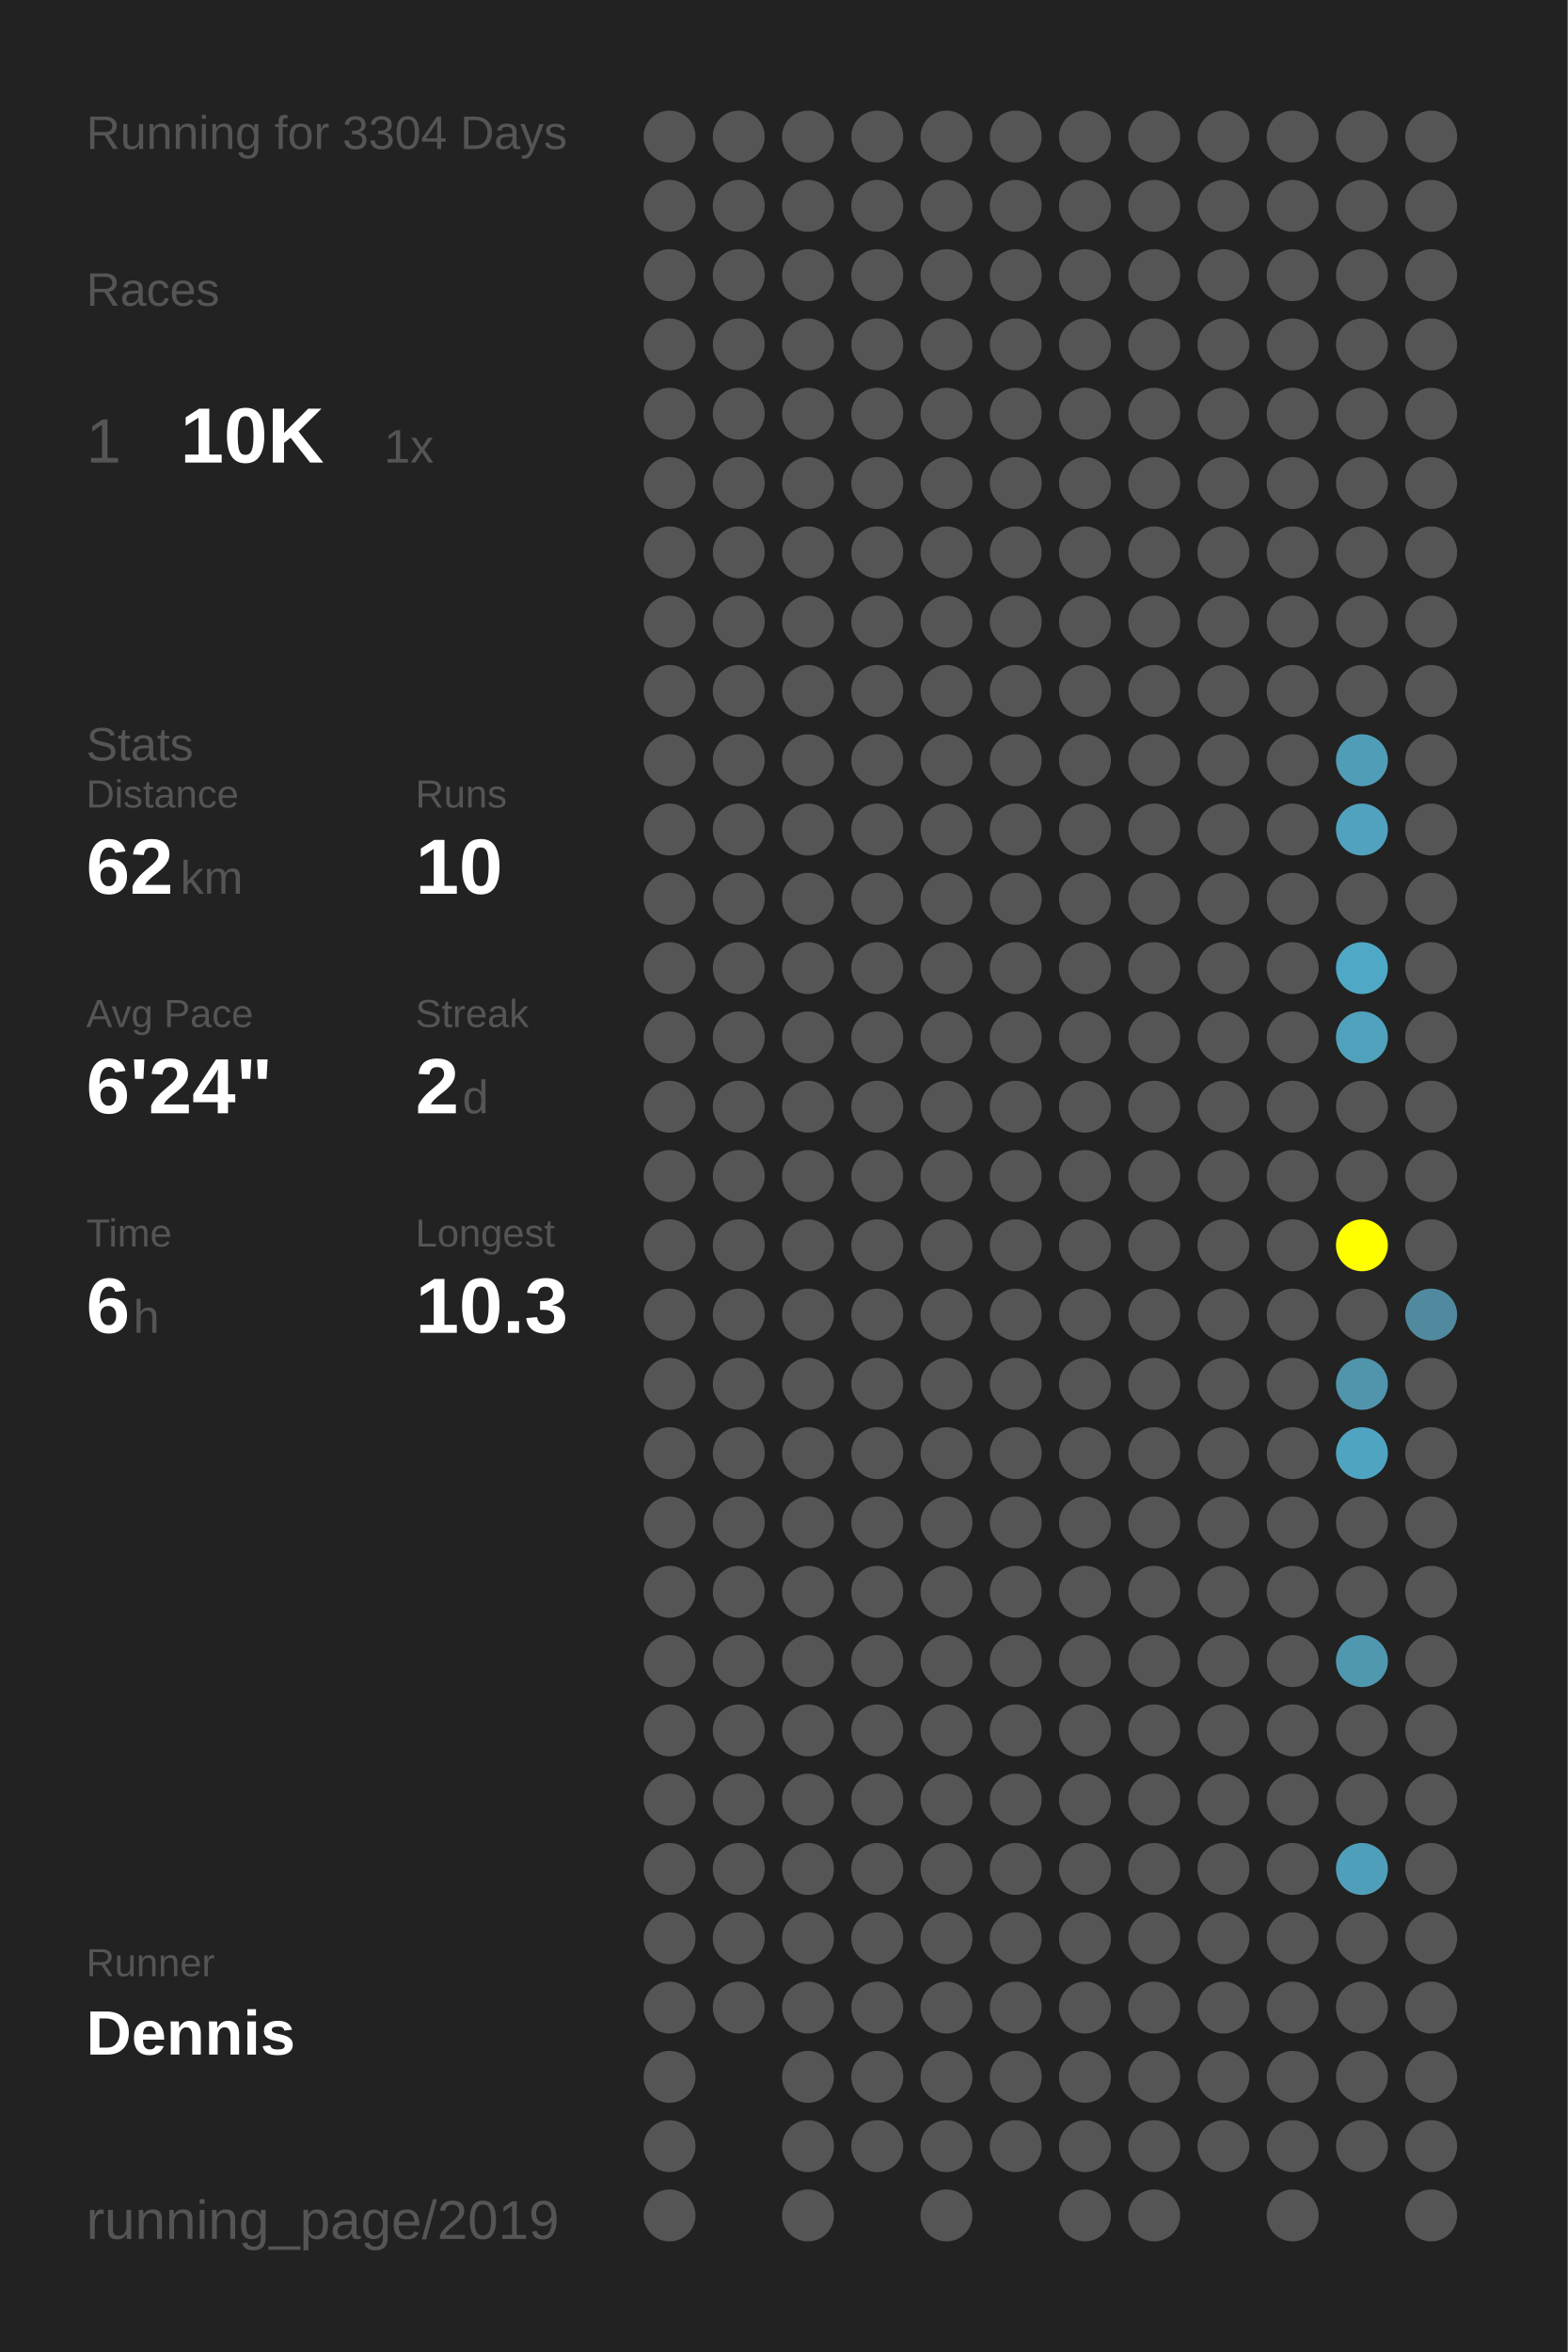
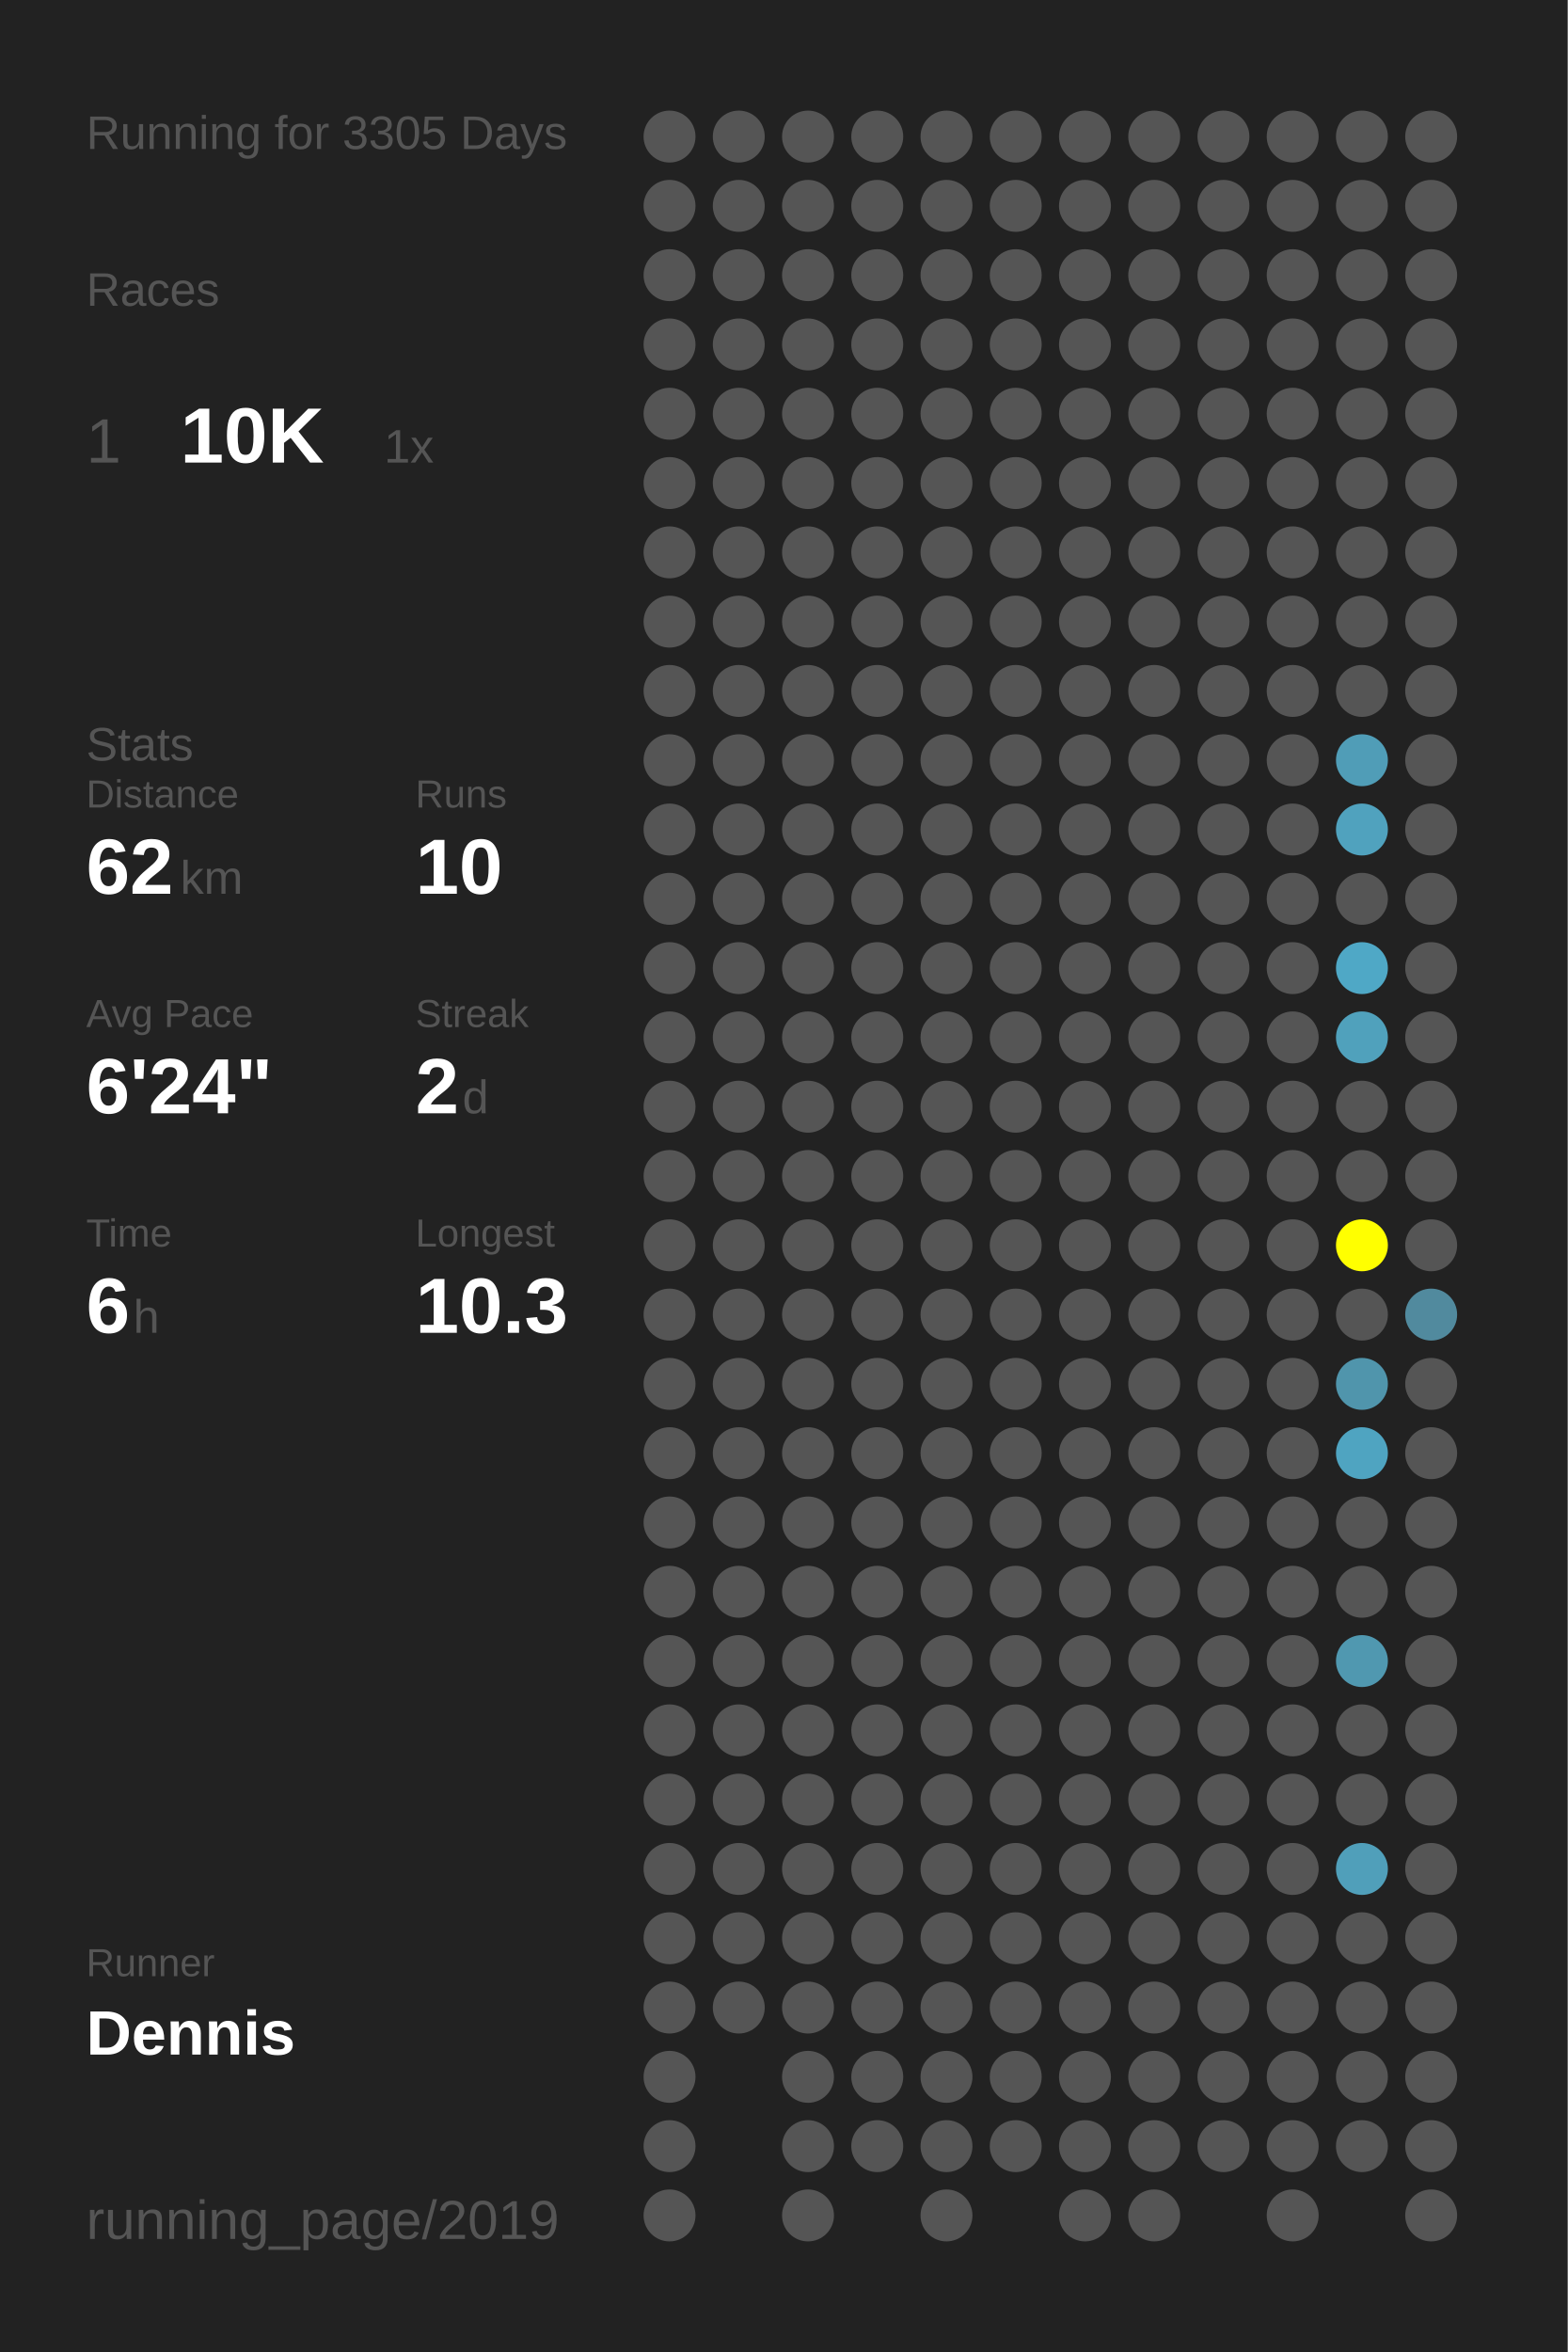
<svg xmlns="http://www.w3.org/2000/svg" baseProfile="full" height="300mm" version="1.1" viewBox="0,0,200,300" width="200mm">
  <defs />
  <rect fill="#222222" height="300" width="200" x="0" y="0" />
-   <text fill="#555555" style="font-size:6px; font-family:Arial;" x="11" y="19">Running for 3304 Days</text>
+   <text fill="#555555" style="font-size:6px; font-family:Arial;" x="11" y="19">Running for 3305 Days</text>
  <text fill="#555555" style="font-size:6px; font-family:Arial;" x="11" y="39">Races</text>
  <text fill="#555555" style="font-size:8px; font-family:Arial;" x="11" y="59">1</text>
  <text fill="#FFFFFF" style="font-size:10px; font-family:Arial; font-weight:bold;" x="23" y="59">10K</text>
  <text fill="#555555" style="font-size:6px; font-family:Arial;" x="49" y="59">1x</text>
  <text fill="#555555" style="font-size:6px; font-family:Arial;" x="11" y="97">Stats</text>
  <text fill="#555555" style="font-size:5px; font-family:Arial;" x="11" y="103">Distance</text>
  <text fill="#FFFFFF" style="font-size:10px; font-family:Arial; font-weight:bold;" x="11" y="114">62</text>
  <text fill="#555555" style="font-size:6px; font-family:Arial;" x="23" y="114">km</text>
  <text fill="#555555" style="font-size:5px; font-family:Arial;" x="53" y="103">Runs</text>
  <text fill="#FFFFFF" style="font-size:10px; font-family:Arial; font-weight:bold;" x="53" y="114">10</text>
  <text fill="#555555" style="font-size:5px; font-family:Arial;" x="11" y="131">Avg Pace</text>
  <text fill="#FFFFFF" style="font-size:10px; font-family:Arial; font-weight:bold;" x="11" y="142">6'24"</text>
  <text fill="#555555" style="font-size:5px; font-family:Arial;" x="53" y="131">Streak</text>
  <text fill="#FFFFFF" style="font-size:10px; font-family:Arial; font-weight:bold;" x="53" y="142">2</text>
  <text fill="#555555" style="font-size:6px; font-family:Arial;" x="59" y="142">d</text>
  <text fill="#555555" style="font-size:5px; font-family:Arial;" x="11" y="159">Time</text>
  <text fill="#FFFFFF" style="font-size:10px; font-family:Arial; font-weight:bold;" x="11" y="170">6</text>
  <text fill="#555555" style="font-size:6px; font-family:Arial;" x="17" y="170">h</text>
  <text fill="#555555" style="font-size:5px; font-family:Arial;" x="53" y="159">Longest</text>
  <text fill="#FFFFFF" style="font-size:10px; font-family:Arial; font-weight:bold;" x="53" y="170">10.3</text>
  <text fill="#555555" style="font-size:5px; font-family:Arial;" x="11" y="252.065">Runner</text>
  <text fill="#FFFFFF" style="font-size:8px; font-family:Arial; font-weight:bold;" x="11" y="262.065">Dennis</text>
  <text fill="#555555" style="font-size:7px; font-family:Arial;" x="11" y="285.581">running_page/2019</text>
  <circle cx="85.417" cy="17.419" fill="#555555" r="3.312" />
  <circle cx="85.417" cy="26.258" fill="#555555" r="3.312" />
  <circle cx="85.417" cy="35.097" fill="#555555" r="3.312" />
  <circle cx="85.417" cy="43.935" fill="#555555" r="3.312" />
  <circle cx="85.417" cy="52.774" fill="#555555" r="3.312" />
  <circle cx="85.417" cy="61.613" fill="#555555" r="3.312" />
  <circle cx="85.417" cy="70.452" fill="#555555" r="3.312" />
  <circle cx="85.417" cy="79.29" fill="#555555" r="3.312" />
  <circle cx="85.417" cy="88.129" fill="#555555" r="3.312" />
  <circle cx="85.417" cy="96.968" fill="#555555" r="3.312" />
  <circle cx="85.417" cy="105.806" fill="#555555" r="3.312" />
  <circle cx="85.417" cy="114.645" fill="#555555" r="3.312" />
  <circle cx="85.417" cy="123.484" fill="#555555" r="3.312" />
  <circle cx="85.417" cy="132.323" fill="#555555" r="3.312" />
  <circle cx="85.417" cy="141.161" fill="#555555" r="3.312" />
  <circle cx="85.417" cy="150" fill="#555555" r="3.312" />
  <circle cx="85.417" cy="158.839" fill="#555555" r="3.312" />
  <circle cx="85.417" cy="167.677" fill="#555555" r="3.312" />
  <circle cx="85.417" cy="176.516" fill="#555555" r="3.312" />
  <circle cx="85.417" cy="185.355" fill="#555555" r="3.312" />
  <circle cx="85.417" cy="194.194" fill="#555555" r="3.312" />
  <circle cx="85.417" cy="203.032" fill="#555555" r="3.312" />
  <circle cx="85.417" cy="211.871" fill="#555555" r="3.312" />
  <circle cx="85.417" cy="220.71" fill="#555555" r="3.312" />
  <circle cx="85.417" cy="229.548" fill="#555555" r="3.312" />
  <circle cx="85.417" cy="238.387" fill="#555555" r="3.312" />
  <circle cx="85.417" cy="247.226" fill="#555555" r="3.312" />
  <circle cx="85.417" cy="256.065" fill="#555555" r="3.312" />
  <circle cx="85.417" cy="264.903" fill="#555555" r="3.312" />
  <circle cx="85.417" cy="273.742" fill="#555555" r="3.312" />
  <circle cx="85.417" cy="282.581" fill="#555555" r="3.312" />
  <circle cx="94.25" cy="17.419" fill="#555555" r="3.312" />
  <circle cx="94.25" cy="26.258" fill="#555555" r="3.312" />
  <circle cx="94.25" cy="35.097" fill="#555555" r="3.312" />
  <circle cx="94.25" cy="43.935" fill="#555555" r="3.312" />
  <circle cx="94.25" cy="52.774" fill="#555555" r="3.312" />
  <circle cx="94.25" cy="61.613" fill="#555555" r="3.312" />
  <circle cx="94.25" cy="70.452" fill="#555555" r="3.312" />
  <circle cx="94.25" cy="79.29" fill="#555555" r="3.312" />
  <circle cx="94.25" cy="88.129" fill="#555555" r="3.312" />
  <circle cx="94.25" cy="96.968" fill="#555555" r="3.312" />
  <circle cx="94.25" cy="105.806" fill="#555555" r="3.312" />
  <circle cx="94.25" cy="114.645" fill="#555555" r="3.312" />
  <circle cx="94.25" cy="123.484" fill="#555555" r="3.312" />
  <circle cx="94.25" cy="132.323" fill="#555555" r="3.312" />
  <circle cx="94.25" cy="141.161" fill="#555555" r="3.312" />
  <circle cx="94.25" cy="150" fill="#555555" r="3.312" />
  <circle cx="94.25" cy="158.839" fill="#555555" r="3.312" />
  <circle cx="94.25" cy="167.677" fill="#555555" r="3.312" />
  <circle cx="94.25" cy="176.516" fill="#555555" r="3.312" />
  <circle cx="94.25" cy="185.355" fill="#555555" r="3.312" />
  <circle cx="94.25" cy="194.194" fill="#555555" r="3.312" />
  <circle cx="94.25" cy="203.032" fill="#555555" r="3.312" />
  <circle cx="94.25" cy="211.871" fill="#555555" r="3.312" />
  <circle cx="94.25" cy="220.71" fill="#555555" r="3.312" />
  <circle cx="94.25" cy="229.548" fill="#555555" r="3.312" />
  <circle cx="94.25" cy="238.387" fill="#555555" r="3.312" />
  <circle cx="94.25" cy="247.226" fill="#555555" r="3.312" />
  <circle cx="94.25" cy="256.065" fill="#555555" r="3.312" />
  <circle cx="103.083" cy="17.419" fill="#555555" r="3.312" />
  <circle cx="103.083" cy="26.258" fill="#555555" r="3.312" />
  <circle cx="103.083" cy="35.097" fill="#555555" r="3.312" />
  <circle cx="103.083" cy="43.935" fill="#555555" r="3.312" />
  <circle cx="103.083" cy="52.774" fill="#555555" r="3.312" />
  <circle cx="103.083" cy="61.613" fill="#555555" r="3.312" />
  <circle cx="103.083" cy="70.452" fill="#555555" r="3.312" />
  <circle cx="103.083" cy="79.29" fill="#555555" r="3.312" />
  <circle cx="103.083" cy="88.129" fill="#555555" r="3.312" />
  <circle cx="103.083" cy="96.968" fill="#555555" r="3.312" />
  <circle cx="103.083" cy="105.806" fill="#555555" r="3.312" />
  <circle cx="103.083" cy="114.645" fill="#555555" r="3.312" />
  <circle cx="103.083" cy="123.484" fill="#555555" r="3.312" />
  <circle cx="103.083" cy="132.323" fill="#555555" r="3.312" />
  <circle cx="103.083" cy="141.161" fill="#555555" r="3.312" />
  <circle cx="103.083" cy="150" fill="#555555" r="3.312" />
  <circle cx="103.083" cy="158.839" fill="#555555" r="3.312" />
  <circle cx="103.083" cy="167.677" fill="#555555" r="3.312" />
  <circle cx="103.083" cy="176.516" fill="#555555" r="3.312" />
  <circle cx="103.083" cy="185.355" fill="#555555" r="3.312" />
  <circle cx="103.083" cy="194.194" fill="#555555" r="3.312" />
  <circle cx="103.083" cy="203.032" fill="#555555" r="3.312" />
  <circle cx="103.083" cy="211.871" fill="#555555" r="3.312" />
  <circle cx="103.083" cy="220.71" fill="#555555" r="3.312" />
  <circle cx="103.083" cy="229.548" fill="#555555" r="3.312" />
  <circle cx="103.083" cy="238.387" fill="#555555" r="3.312" />
  <circle cx="103.083" cy="247.226" fill="#555555" r="3.312" />
  <circle cx="103.083" cy="256.065" fill="#555555" r="3.312" />
  <circle cx="103.083" cy="264.903" fill="#555555" r="3.312" />
  <circle cx="103.083" cy="273.742" fill="#555555" r="3.312" />
  <circle cx="103.083" cy="282.581" fill="#555555" r="3.312" />
  <circle cx="111.917" cy="17.419" fill="#555555" r="3.312" />
  <circle cx="111.917" cy="26.258" fill="#555555" r="3.312" />
  <circle cx="111.917" cy="35.097" fill="#555555" r="3.312" />
  <circle cx="111.917" cy="43.935" fill="#555555" r="3.312" />
  <circle cx="111.917" cy="52.774" fill="#555555" r="3.312" />
  <circle cx="111.917" cy="61.613" fill="#555555" r="3.312" />
  <circle cx="111.917" cy="70.452" fill="#555555" r="3.312" />
  <circle cx="111.917" cy="79.29" fill="#555555" r="3.312" />
  <circle cx="111.917" cy="88.129" fill="#555555" r="3.312" />
  <circle cx="111.917" cy="96.968" fill="#555555" r="3.312" />
  <circle cx="111.917" cy="105.806" fill="#555555" r="3.312" />
  <circle cx="111.917" cy="114.645" fill="#555555" r="3.312" />
  <circle cx="111.917" cy="123.484" fill="#555555" r="3.312" />
  <circle cx="111.917" cy="132.323" fill="#555555" r="3.312" />
  <circle cx="111.917" cy="141.161" fill="#555555" r="3.312" />
  <circle cx="111.917" cy="150" fill="#555555" r="3.312" />
  <circle cx="111.917" cy="158.839" fill="#555555" r="3.312" />
  <circle cx="111.917" cy="167.677" fill="#555555" r="3.312" />
  <circle cx="111.917" cy="176.516" fill="#555555" r="3.312" />
  <circle cx="111.917" cy="185.355" fill="#555555" r="3.312" />
  <circle cx="111.917" cy="194.194" fill="#555555" r="3.312" />
  <circle cx="111.917" cy="203.032" fill="#555555" r="3.312" />
  <circle cx="111.917" cy="211.871" fill="#555555" r="3.312" />
  <circle cx="111.917" cy="220.71" fill="#555555" r="3.312" />
  <circle cx="111.917" cy="229.548" fill="#555555" r="3.312" />
  <circle cx="111.917" cy="238.387" fill="#555555" r="3.312" />
  <circle cx="111.917" cy="247.226" fill="#555555" r="3.312" />
  <circle cx="111.917" cy="256.065" fill="#555555" r="3.312" />
  <circle cx="111.917" cy="264.903" fill="#555555" r="3.312" />
  <circle cx="111.917" cy="273.742" fill="#555555" r="3.312" />
  <circle cx="120.75" cy="17.419" fill="#555555" r="3.312" />
  <circle cx="120.75" cy="26.258" fill="#555555" r="3.312" />
  <circle cx="120.75" cy="35.097" fill="#555555" r="3.312" />
  <circle cx="120.75" cy="43.935" fill="#555555" r="3.312" />
  <circle cx="120.75" cy="52.774" fill="#555555" r="3.312" />
  <circle cx="120.75" cy="61.613" fill="#555555" r="3.312" />
  <circle cx="120.75" cy="70.452" fill="#555555" r="3.312" />
  <circle cx="120.75" cy="79.29" fill="#555555" r="3.312" />
  <circle cx="120.75" cy="88.129" fill="#555555" r="3.312" />
  <circle cx="120.75" cy="96.968" fill="#555555" r="3.312" />
  <circle cx="120.75" cy="105.806" fill="#555555" r="3.312" />
  <circle cx="120.75" cy="114.645" fill="#555555" r="3.312" />
  <circle cx="120.75" cy="123.484" fill="#555555" r="3.312" />
  <circle cx="120.75" cy="132.323" fill="#555555" r="3.312" />
  <circle cx="120.75" cy="141.161" fill="#555555" r="3.312" />
  <circle cx="120.75" cy="150" fill="#555555" r="3.312" />
  <circle cx="120.75" cy="158.839" fill="#555555" r="3.312" />
  <circle cx="120.75" cy="167.677" fill="#555555" r="3.312" />
  <circle cx="120.75" cy="176.516" fill="#555555" r="3.312" />
  <circle cx="120.75" cy="185.355" fill="#555555" r="3.312" />
  <circle cx="120.75" cy="194.194" fill="#555555" r="3.312" />
  <circle cx="120.75" cy="203.032" fill="#555555" r="3.312" />
  <circle cx="120.75" cy="211.871" fill="#555555" r="3.312" />
  <circle cx="120.75" cy="220.71" fill="#555555" r="3.312" />
  <circle cx="120.75" cy="229.548" fill="#555555" r="3.312" />
  <circle cx="120.75" cy="238.387" fill="#555555" r="3.312" />
  <circle cx="120.75" cy="247.226" fill="#555555" r="3.312" />
  <circle cx="120.75" cy="256.065" fill="#555555" r="3.312" />
  <circle cx="120.75" cy="264.903" fill="#555555" r="3.312" />
  <circle cx="120.75" cy="273.742" fill="#555555" r="3.312" />
  <circle cx="120.75" cy="282.581" fill="#555555" r="3.312" />
  <circle cx="129.583" cy="17.419" fill="#555555" r="3.312" />
  <circle cx="129.583" cy="26.258" fill="#555555" r="3.312" />
  <circle cx="129.583" cy="35.097" fill="#555555" r="3.312" />
  <circle cx="129.583" cy="43.935" fill="#555555" r="3.312" />
  <circle cx="129.583" cy="52.774" fill="#555555" r="3.312" />
  <circle cx="129.583" cy="61.613" fill="#555555" r="3.312" />
  <circle cx="129.583" cy="70.452" fill="#555555" r="3.312" />
  <circle cx="129.583" cy="79.29" fill="#555555" r="3.312" />
  <circle cx="129.583" cy="88.129" fill="#555555" r="3.312" />
  <circle cx="129.583" cy="96.968" fill="#555555" r="3.312" />
  <circle cx="129.583" cy="105.806" fill="#555555" r="3.312" />
  <circle cx="129.583" cy="114.645" fill="#555555" r="3.312" />
  <circle cx="129.583" cy="123.484" fill="#555555" r="3.312" />
  <circle cx="129.583" cy="132.323" fill="#555555" r="3.312" />
  <circle cx="129.583" cy="141.161" fill="#555555" r="3.312" />
  <circle cx="129.583" cy="150" fill="#555555" r="3.312" />
  <circle cx="129.583" cy="158.839" fill="#555555" r="3.312" />
  <circle cx="129.583" cy="167.677" fill="#555555" r="3.312" />
  <circle cx="129.583" cy="176.516" fill="#555555" r="3.312" />
  <circle cx="129.583" cy="185.355" fill="#555555" r="3.312" />
  <circle cx="129.583" cy="194.194" fill="#555555" r="3.312" />
  <circle cx="129.583" cy="203.032" fill="#555555" r="3.312" />
  <circle cx="129.583" cy="211.871" fill="#555555" r="3.312" />
  <circle cx="129.583" cy="220.71" fill="#555555" r="3.312" />
  <circle cx="129.583" cy="229.548" fill="#555555" r="3.312" />
  <circle cx="129.583" cy="238.387" fill="#555555" r="3.312" />
  <circle cx="129.583" cy="247.226" fill="#555555" r="3.312" />
  <circle cx="129.583" cy="256.065" fill="#555555" r="3.312" />
  <circle cx="129.583" cy="264.903" fill="#555555" r="3.312" />
  <circle cx="129.583" cy="273.742" fill="#555555" r="3.312" />
  <circle cx="138.417" cy="17.419" fill="#555555" r="3.312" />
  <circle cx="138.417" cy="26.258" fill="#555555" r="3.312" />
  <circle cx="138.417" cy="35.097" fill="#555555" r="3.312" />
  <circle cx="138.417" cy="43.935" fill="#555555" r="3.312" />
  <circle cx="138.417" cy="52.774" fill="#555555" r="3.312" />
  <circle cx="138.417" cy="61.613" fill="#555555" r="3.312" />
  <circle cx="138.417" cy="70.452" fill="#555555" r="3.312" />
  <circle cx="138.417" cy="79.29" fill="#555555" r="3.312" />
  <circle cx="138.417" cy="88.129" fill="#555555" r="3.312" />
  <circle cx="138.417" cy="96.968" fill="#555555" r="3.312" />
  <circle cx="138.417" cy="105.806" fill="#555555" r="3.312" />
  <circle cx="138.417" cy="114.645" fill="#555555" r="3.312" />
  <circle cx="138.417" cy="123.484" fill="#555555" r="3.312" />
  <circle cx="138.417" cy="132.323" fill="#555555" r="3.312" />
  <circle cx="138.417" cy="141.161" fill="#555555" r="3.312" />
  <circle cx="138.417" cy="150" fill="#555555" r="3.312" />
  <circle cx="138.417" cy="158.839" fill="#555555" r="3.312" />
  <circle cx="138.417" cy="167.677" fill="#555555" r="3.312" />
  <circle cx="138.417" cy="176.516" fill="#555555" r="3.312" />
  <circle cx="138.417" cy="185.355" fill="#555555" r="3.312" />
  <circle cx="138.417" cy="194.194" fill="#555555" r="3.312" />
  <circle cx="138.417" cy="203.032" fill="#555555" r="3.312" />
  <circle cx="138.417" cy="211.871" fill="#555555" r="3.312" />
  <circle cx="138.417" cy="220.71" fill="#555555" r="3.312" />
  <circle cx="138.417" cy="229.548" fill="#555555" r="3.312" />
  <circle cx="138.417" cy="238.387" fill="#555555" r="3.312" />
  <circle cx="138.417" cy="247.226" fill="#555555" r="3.312" />
  <circle cx="138.417" cy="256.065" fill="#555555" r="3.312" />
  <circle cx="138.417" cy="264.903" fill="#555555" r="3.312" />
  <circle cx="138.417" cy="273.742" fill="#555555" r="3.312" />
  <circle cx="138.417" cy="282.581" fill="#555555" r="3.312" />
  <circle cx="147.25" cy="17.419" fill="#555555" r="3.312" />
  <circle cx="147.25" cy="26.258" fill="#555555" r="3.312" />
  <circle cx="147.25" cy="35.097" fill="#555555" r="3.312" />
  <circle cx="147.25" cy="43.935" fill="#555555" r="3.312" />
  <circle cx="147.25" cy="52.774" fill="#555555" r="3.312" />
  <circle cx="147.25" cy="61.613" fill="#555555" r="3.312" />
  <circle cx="147.25" cy="70.452" fill="#555555" r="3.312" />
  <circle cx="147.25" cy="79.29" fill="#555555" r="3.312" />
  <circle cx="147.25" cy="88.129" fill="#555555" r="3.312" />
  <circle cx="147.25" cy="96.968" fill="#555555" r="3.312" />
  <circle cx="147.25" cy="105.806" fill="#555555" r="3.312" />
  <circle cx="147.25" cy="114.645" fill="#555555" r="3.312" />
  <circle cx="147.25" cy="123.484" fill="#555555" r="3.312" />
  <circle cx="147.25" cy="132.323" fill="#555555" r="3.312" />
  <circle cx="147.25" cy="141.161" fill="#555555" r="3.312" />
  <circle cx="147.25" cy="150" fill="#555555" r="3.312" />
  <circle cx="147.25" cy="158.839" fill="#555555" r="3.312" />
  <circle cx="147.25" cy="167.677" fill="#555555" r="3.312" />
  <circle cx="147.25" cy="176.516" fill="#555555" r="3.312" />
  <circle cx="147.25" cy="185.355" fill="#555555" r="3.312" />
  <circle cx="147.25" cy="194.194" fill="#555555" r="3.312" />
  <circle cx="147.25" cy="203.032" fill="#555555" r="3.312" />
  <circle cx="147.25" cy="211.871" fill="#555555" r="3.312" />
  <circle cx="147.25" cy="220.71" fill="#555555" r="3.312" />
  <circle cx="147.25" cy="229.548" fill="#555555" r="3.312" />
  <circle cx="147.25" cy="238.387" fill="#555555" r="3.312" />
  <circle cx="147.25" cy="247.226" fill="#555555" r="3.312" />
  <circle cx="147.25" cy="256.065" fill="#555555" r="3.312" />
  <circle cx="147.25" cy="264.903" fill="#555555" r="3.312" />
  <circle cx="147.25" cy="273.742" fill="#555555" r="3.312" />
  <circle cx="147.25" cy="282.581" fill="#555555" r="3.312" />
  <circle cx="156.083" cy="17.419" fill="#555555" r="3.312" />
  <circle cx="156.083" cy="26.258" fill="#555555" r="3.312" />
  <circle cx="156.083" cy="35.097" fill="#555555" r="3.312" />
  <circle cx="156.083" cy="43.935" fill="#555555" r="3.312" />
  <circle cx="156.083" cy="52.774" fill="#555555" r="3.312" />
  <circle cx="156.083" cy="61.613" fill="#555555" r="3.312" />
  <circle cx="156.083" cy="70.452" fill="#555555" r="3.312" />
  <circle cx="156.083" cy="79.29" fill="#555555" r="3.312" />
  <circle cx="156.083" cy="88.129" fill="#555555" r="3.312" />
  <circle cx="156.083" cy="96.968" fill="#555555" r="3.312" />
  <circle cx="156.083" cy="105.806" fill="#555555" r="3.312" />
  <circle cx="156.083" cy="114.645" fill="#555555" r="3.312" />
  <circle cx="156.083" cy="123.484" fill="#555555" r="3.312" />
  <circle cx="156.083" cy="132.323" fill="#555555" r="3.312" />
  <circle cx="156.083" cy="141.161" fill="#555555" r="3.312" />
  <circle cx="156.083" cy="150" fill="#555555" r="3.312" />
  <circle cx="156.083" cy="158.839" fill="#555555" r="3.312" />
  <circle cx="156.083" cy="167.677" fill="#555555" r="3.312" />
  <circle cx="156.083" cy="176.516" fill="#555555" r="3.312" />
  <circle cx="156.083" cy="185.355" fill="#555555" r="3.312" />
  <circle cx="156.083" cy="194.194" fill="#555555" r="3.312" />
  <circle cx="156.083" cy="203.032" fill="#555555" r="3.312" />
  <circle cx="156.083" cy="211.871" fill="#555555" r="3.312" />
  <circle cx="156.083" cy="220.71" fill="#555555" r="3.312" />
  <circle cx="156.083" cy="229.548" fill="#555555" r="3.312" />
  <circle cx="156.083" cy="238.387" fill="#555555" r="3.312" />
  <circle cx="156.083" cy="247.226" fill="#555555" r="3.312" />
  <circle cx="156.083" cy="256.065" fill="#555555" r="3.312" />
  <circle cx="156.083" cy="264.903" fill="#555555" r="3.312" />
  <circle cx="156.083" cy="273.742" fill="#555555" r="3.312" />
  <circle cx="164.917" cy="17.419" fill="#555555" r="3.312" />
  <circle cx="164.917" cy="26.258" fill="#555555" r="3.312" />
  <circle cx="164.917" cy="35.097" fill="#555555" r="3.312" />
  <circle cx="164.917" cy="43.935" fill="#555555" r="3.312" />
  <circle cx="164.917" cy="52.774" fill="#555555" r="3.312" />
  <circle cx="164.917" cy="61.613" fill="#555555" r="3.312" />
  <circle cx="164.917" cy="70.452" fill="#555555" r="3.312" />
  <circle cx="164.917" cy="79.29" fill="#555555" r="3.312" />
  <circle cx="164.917" cy="88.129" fill="#555555" r="3.312" />
  <circle cx="164.917" cy="96.968" fill="#555555" r="3.312" />
  <circle cx="164.917" cy="105.806" fill="#555555" r="3.312" />
  <circle cx="164.917" cy="114.645" fill="#555555" r="3.312" />
  <circle cx="164.917" cy="123.484" fill="#555555" r="3.312" />
  <circle cx="164.917" cy="132.323" fill="#555555" r="3.312" />
  <circle cx="164.917" cy="141.161" fill="#555555" r="3.312" />
  <circle cx="164.917" cy="150" fill="#555555" r="3.312" />
  <circle cx="164.917" cy="158.839" fill="#555555" r="3.312" />
  <circle cx="164.917" cy="167.677" fill="#555555" r="3.312" />
  <circle cx="164.917" cy="176.516" fill="#555555" r="3.312" />
  <circle cx="164.917" cy="185.355" fill="#555555" r="3.312" />
  <circle cx="164.917" cy="194.194" fill="#555555" r="3.312" />
  <circle cx="164.917" cy="203.032" fill="#555555" r="3.312" />
  <circle cx="164.917" cy="211.871" fill="#555555" r="3.312" />
  <circle cx="164.917" cy="220.71" fill="#555555" r="3.312" />
  <circle cx="164.917" cy="229.548" fill="#555555" r="3.312" />
  <circle cx="164.917" cy="238.387" fill="#555555" r="3.312" />
  <circle cx="164.917" cy="247.226" fill="#555555" r="3.312" />
  <circle cx="164.917" cy="256.065" fill="#555555" r="3.312" />
  <circle cx="164.917" cy="264.903" fill="#555555" r="3.312" />
  <circle cx="164.917" cy="273.742" fill="#555555" r="3.312" />
  <circle cx="164.917" cy="282.581" fill="#555555" r="3.312" />
  <circle cx="173.75" cy="17.419" fill="#555555" r="3.312" />
  <circle cx="173.75" cy="26.258" fill="#555555" r="3.312" />
  <circle cx="173.75" cy="35.097" fill="#555555" r="3.312" />
  <circle cx="173.75" cy="43.935" fill="#555555" r="3.312" />
  <circle cx="173.75" cy="52.774" fill="#555555" r="3.312" />
  <circle cx="173.75" cy="61.613" fill="#555555" r="3.312" />
  <circle cx="173.75" cy="70.452" fill="#555555" r="3.312" />
  <circle cx="173.75" cy="79.29" fill="#555555" r="3.312" />
  <circle cx="173.75" cy="88.129" fill="#555555" r="3.312" />
  <circle cx="173.75" cy="96.968" fill="#509db7" r="3.312" />
  <circle cx="173.75" cy="105.806" fill="#50a2be" r="3.312" />
  <circle cx="173.75" cy="114.645" fill="#555555" r="3.312" />
  <circle cx="173.75" cy="123.484" fill="#4fa8c6" r="3.312" />
  <circle cx="173.75" cy="132.323" fill="#50a1bc" r="3.312" />
  <circle cx="173.75" cy="141.161" fill="#555555" r="3.312" />
  <circle cx="173.75" cy="150" fill="#555555" r="3.312" />
  <circle cx="173.75" cy="158.839" fill="#FFFF00" r="3.312" />
  <circle cx="173.75" cy="167.677" fill="#555555" r="3.312" />
  <circle cx="173.75" cy="176.516" fill="#5095ac" r="3.312" />
  <circle cx="173.75" cy="185.355" fill="#4fa4c1" r="3.312" />
  <circle cx="173.75" cy="194.194" fill="#555555" r="3.312" />
  <circle cx="173.75" cy="203.032" fill="#555555" r="3.312" />
  <circle cx="173.75" cy="211.871" fill="#5098b0" r="3.312" />
  <circle cx="173.75" cy="220.71" fill="#555555" r="3.312" />
  <circle cx="173.75" cy="229.548" fill="#555555" r="3.312" />
  <circle cx="173.75" cy="238.387" fill="#509fba" r="3.312" />
  <circle cx="173.75" cy="247.226" fill="#555555" r="3.312" />
  <circle cx="173.75" cy="256.065" fill="#555555" r="3.312" />
  <circle cx="173.75" cy="264.903" fill="#555555" r="3.312" />
  <circle cx="173.75" cy="273.742" fill="#555555" r="3.312" />
  <circle cx="182.583" cy="17.419" fill="#555555" r="3.312" />
  <circle cx="182.583" cy="26.258" fill="#555555" r="3.312" />
  <circle cx="182.583" cy="35.097" fill="#555555" r="3.312" />
  <circle cx="182.583" cy="43.935" fill="#555555" r="3.312" />
  <circle cx="182.583" cy="52.774" fill="#555555" r="3.312" />
  <circle cx="182.583" cy="61.613" fill="#555555" r="3.312" />
  <circle cx="182.583" cy="70.452" fill="#555555" r="3.312" />
  <circle cx="182.583" cy="79.29" fill="#555555" r="3.312" />
  <circle cx="182.583" cy="88.129" fill="#555555" r="3.312" />
  <circle cx="182.583" cy="96.968" fill="#555555" r="3.312" />
  <circle cx="182.583" cy="105.806" fill="#555555" r="3.312" />
  <circle cx="182.583" cy="114.645" fill="#555555" r="3.312" />
  <circle cx="182.583" cy="123.484" fill="#555555" r="3.312" />
  <circle cx="182.583" cy="132.323" fill="#555555" r="3.312" />
  <circle cx="182.583" cy="141.161" fill="#555555" r="3.312" />
  <circle cx="182.583" cy="150" fill="#555555" r="3.312" />
  <circle cx="182.583" cy="158.839" fill="#555555" r="3.312" />
  <circle cx="182.583" cy="167.677" fill="#518a9e" r="3.312" />
  <circle cx="182.583" cy="176.516" fill="#555555" r="3.312" />
  <circle cx="182.583" cy="185.355" fill="#555555" r="3.312" />
  <circle cx="182.583" cy="194.194" fill="#555555" r="3.312" />
  <circle cx="182.583" cy="203.032" fill="#555555" r="3.312" />
  <circle cx="182.583" cy="211.871" fill="#555555" r="3.312" />
  <circle cx="182.583" cy="220.71" fill="#555555" r="3.312" />
  <circle cx="182.583" cy="229.548" fill="#555555" r="3.312" />
  <circle cx="182.583" cy="238.387" fill="#555555" r="3.312" />
  <circle cx="182.583" cy="247.226" fill="#555555" r="3.312" />
  <circle cx="182.583" cy="256.065" fill="#555555" r="3.312" />
  <circle cx="182.583" cy="264.903" fill="#555555" r="3.312" />
  <circle cx="182.583" cy="273.742" fill="#555555" r="3.312" />
  <circle cx="182.583" cy="282.581" fill="#555555" r="3.312" />
</svg>
